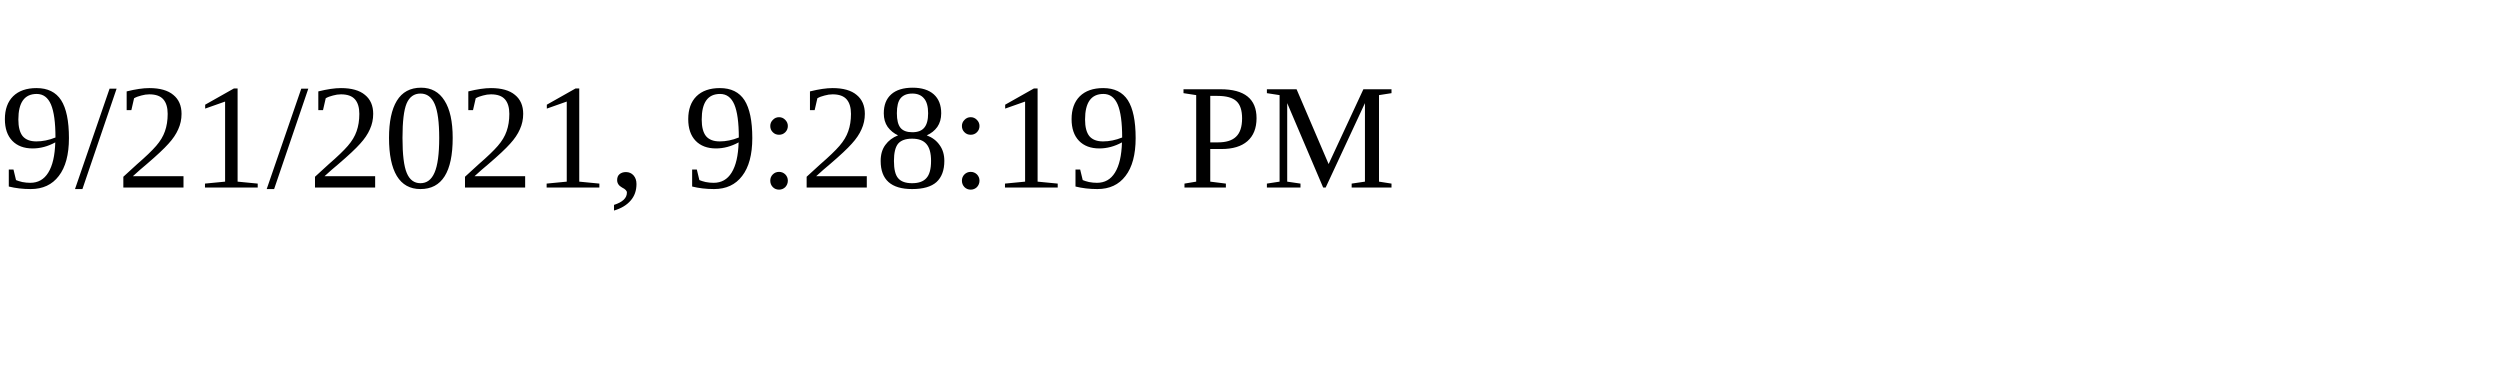
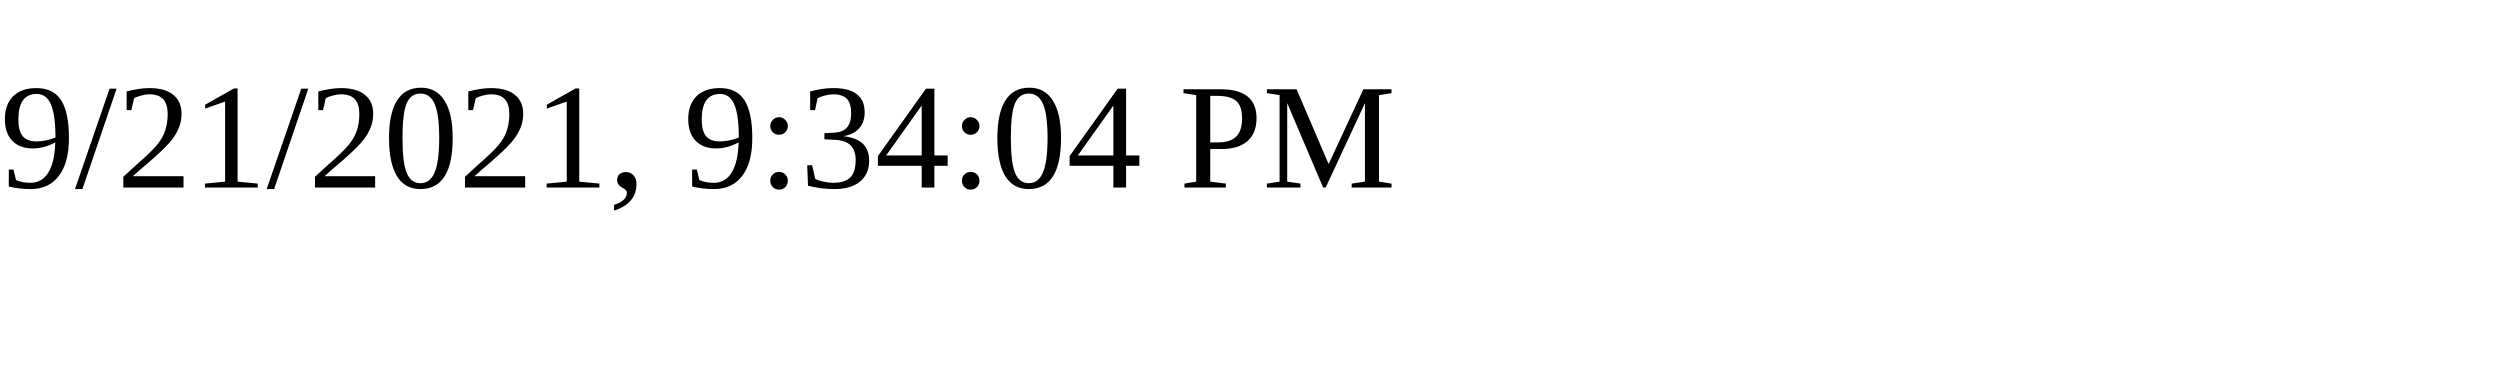
<svg xmlns="http://www.w3.org/2000/svg" height="30" width="200">
-   <text x="0" y="15">9/21/2021, 9:28:19 PM</text>
+   <text x="0" y="15">9/21/2021, 9:34:04 PM</text>
</svg>
